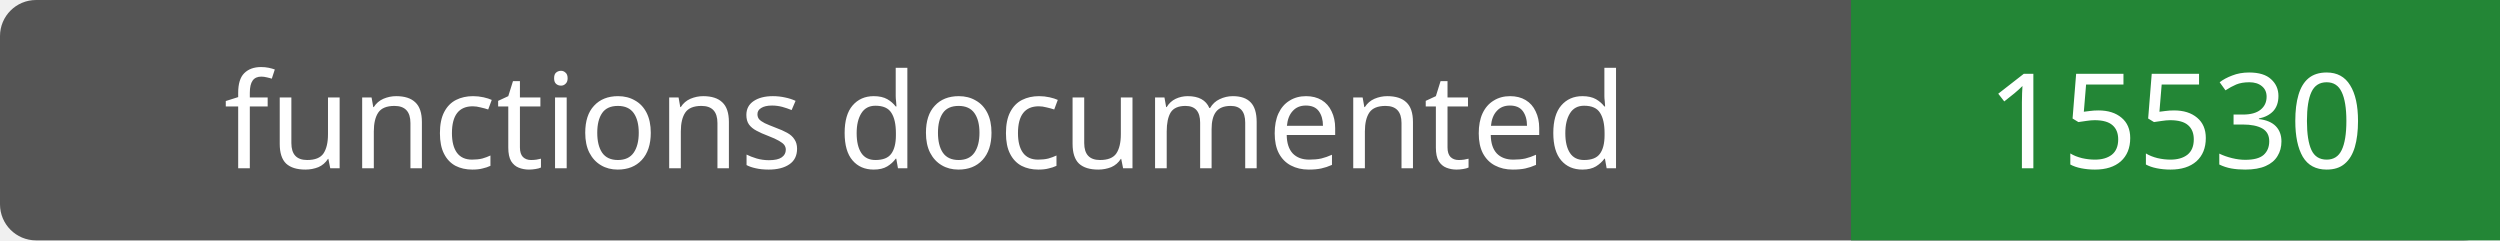
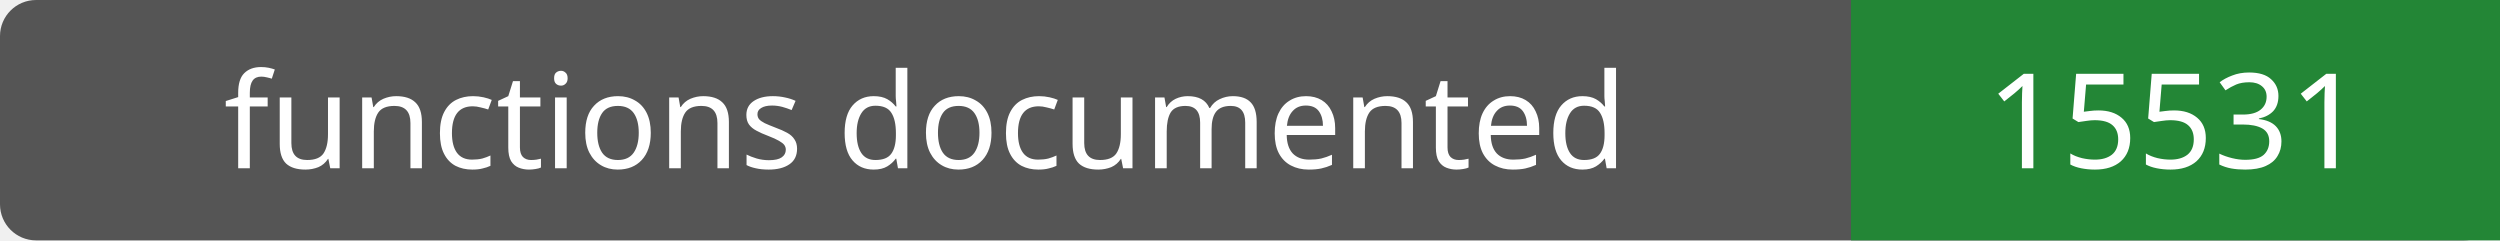
- <svg xmlns="http://www.w3.org/2000/svg" width="208" height="20" role="img" aria-label="functions documented: 15530">
+ <svg xmlns="http://www.w3.org/2000/svg" width="208" height="20" role="img" aria-label="functions documented: 15531">
  <rect width="208" height="20" rx="3" fill="#555" />
  <path fill="#238636" d="M154 0h54v20H154z" />
  <g fill="#fff" text-anchor="middle" font-family="Verdana,sans-serif" font-size="11">
    <text x="77.0" y="14">functions documented</text>
-     <text x="181.0" y="14">15530</text>
+     <text x="181.0" y="14">15531</text>
  </g>
</svg>
